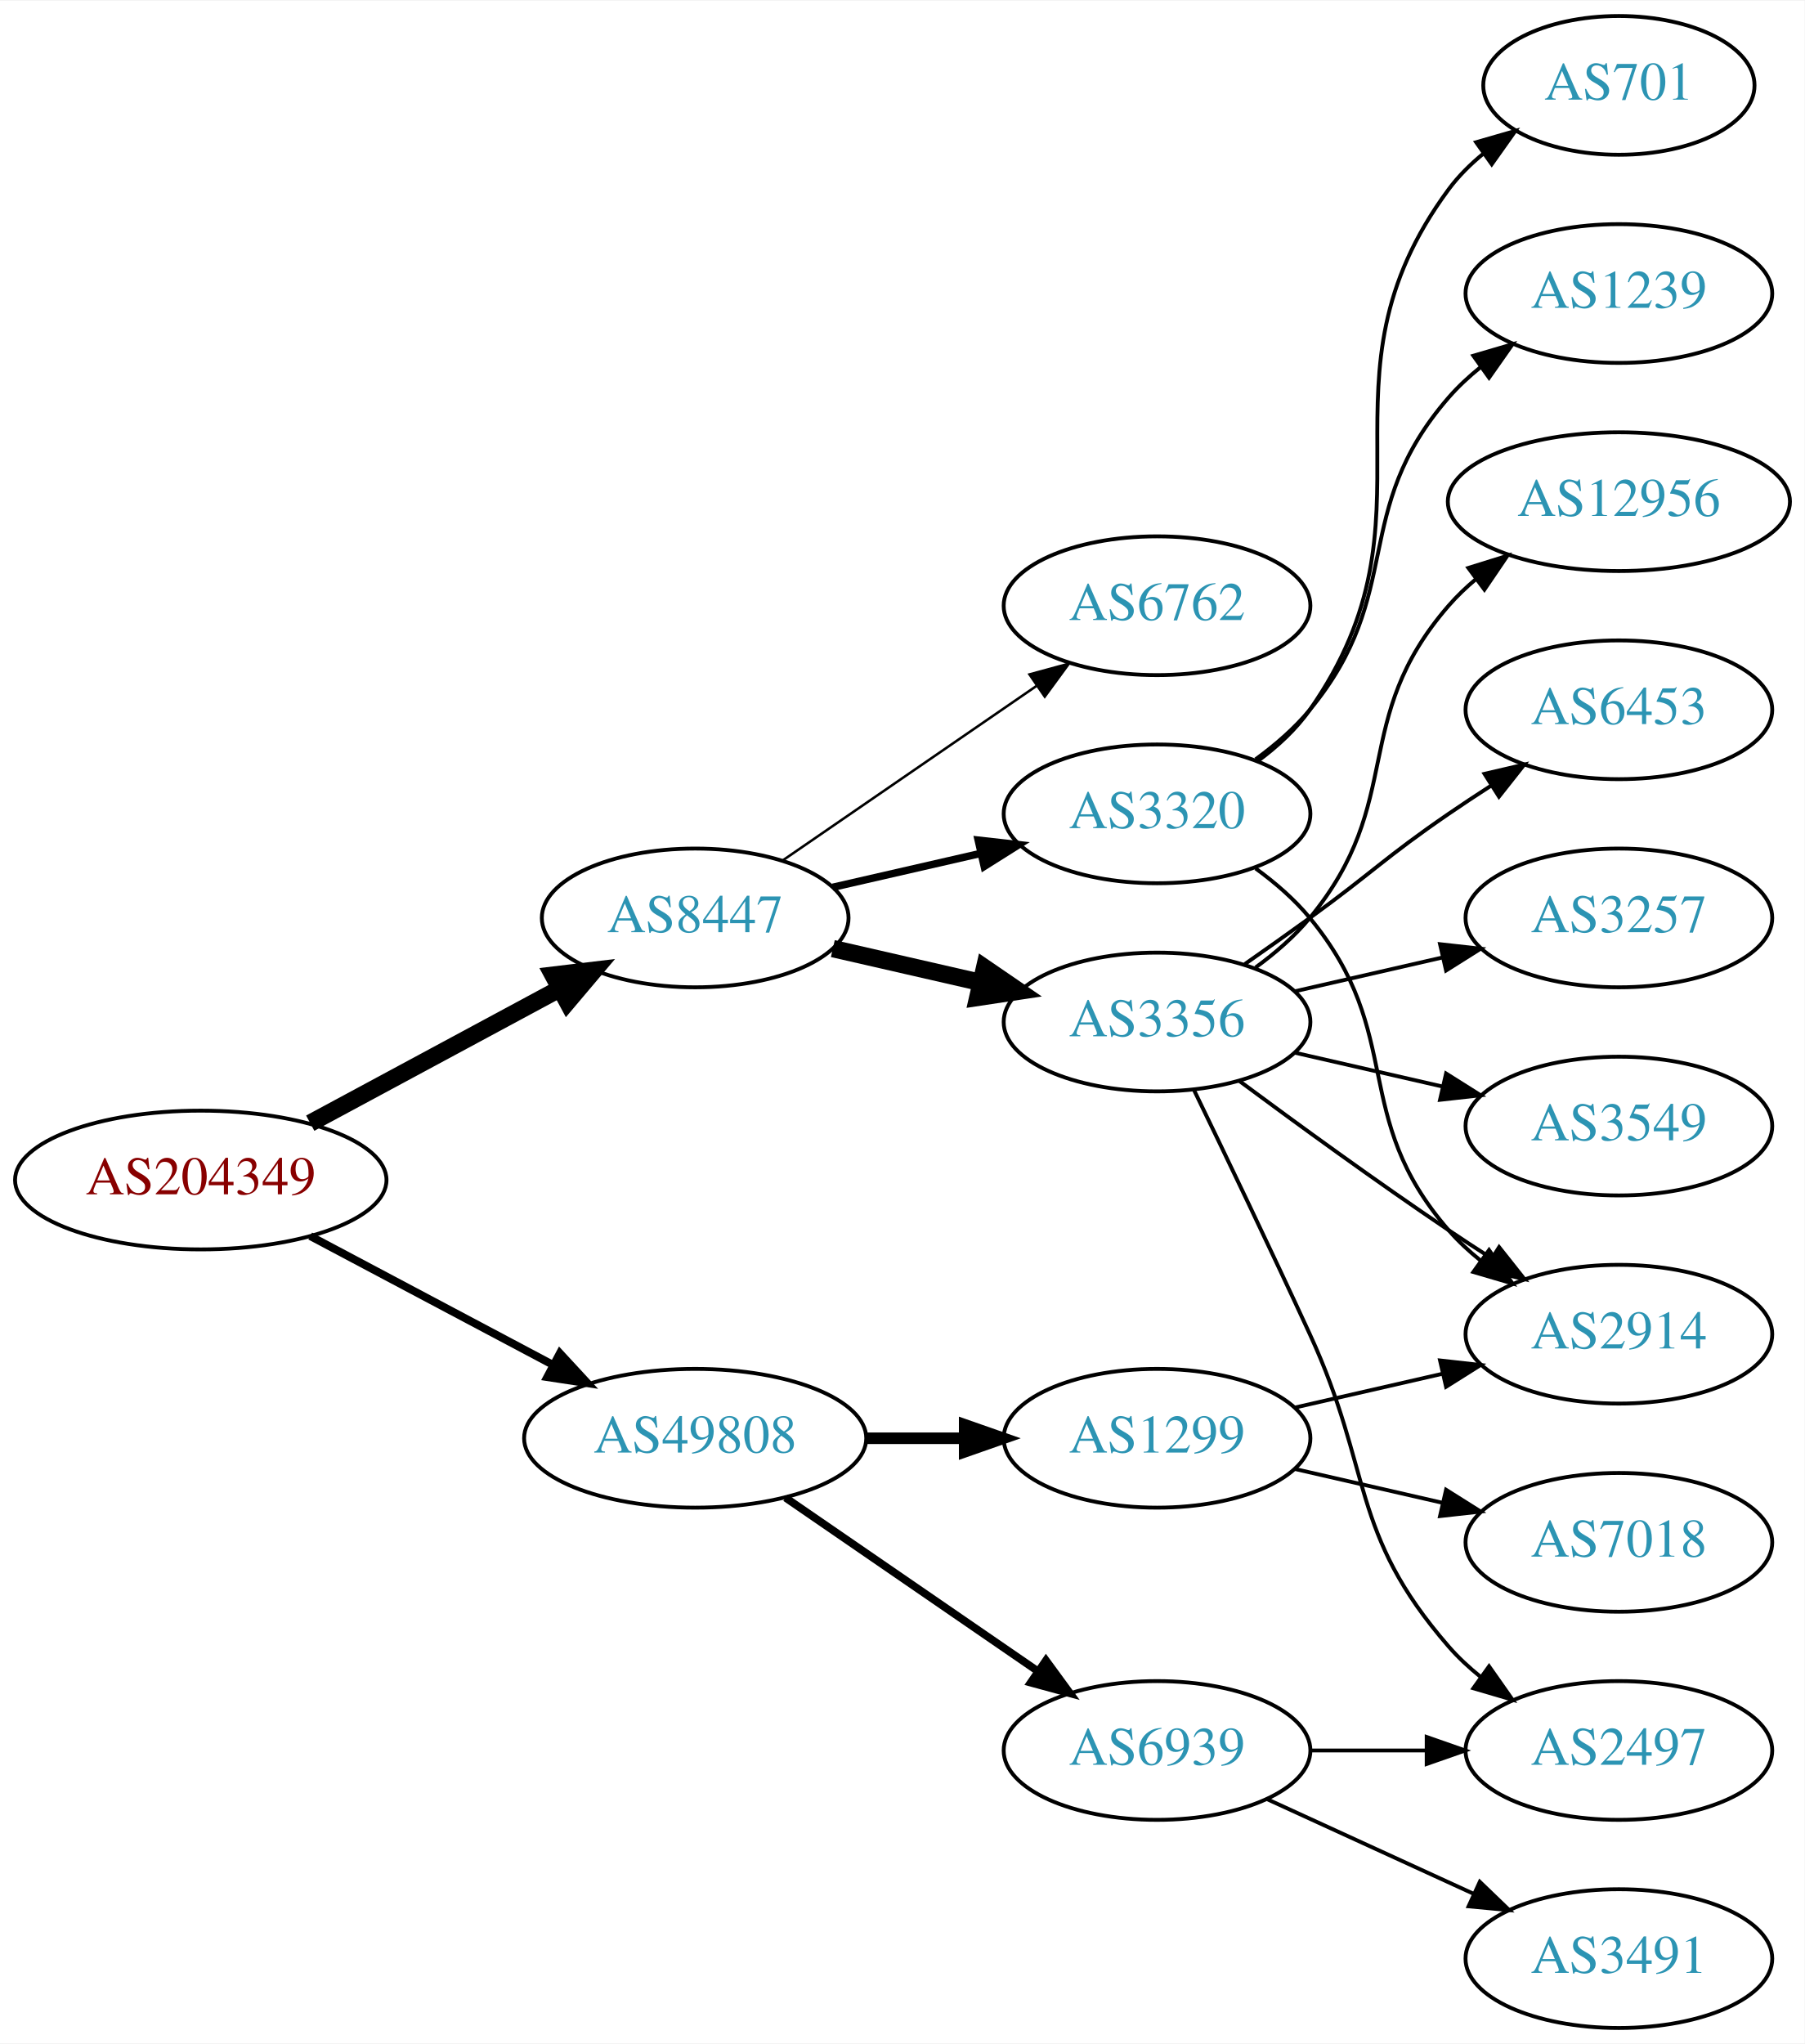
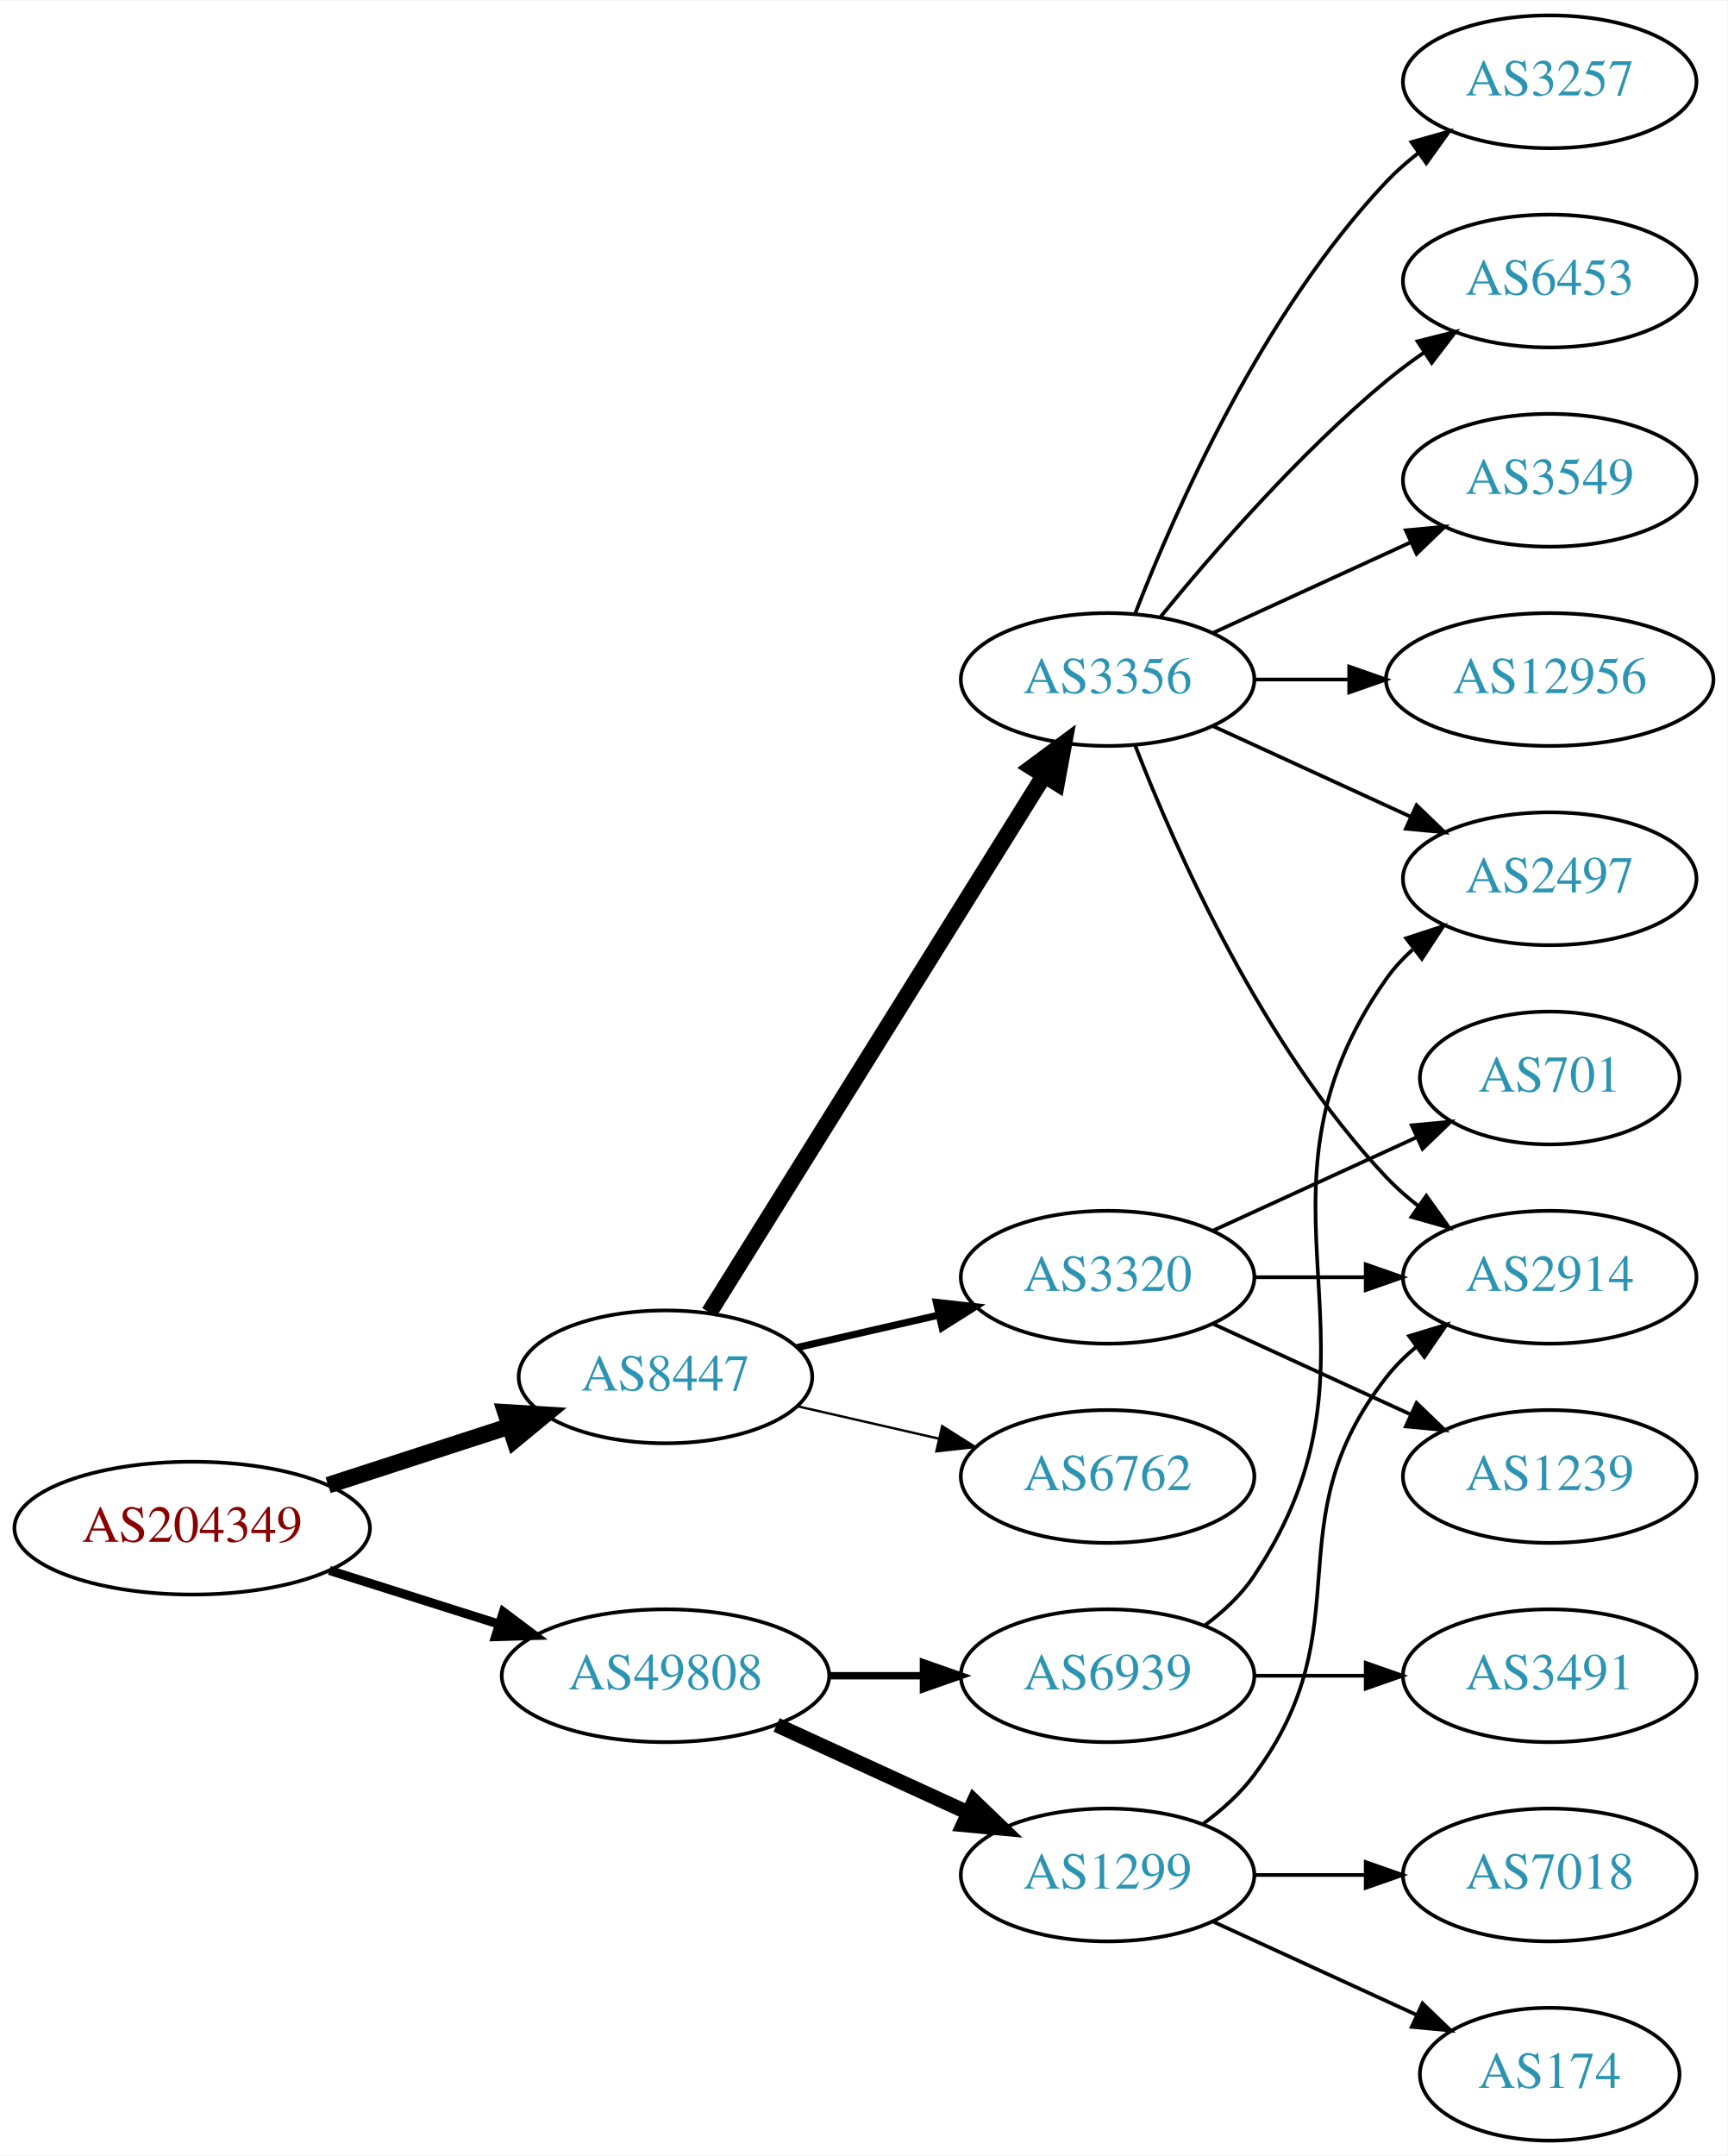
- <svg xmlns="http://www.w3.org/2000/svg" xmlns:xlink="http://www.w3.org/1999/xlink" width="468pt" height="530pt" viewBox="0.00 0.00 468.27 530.00">
-   <g id="graph0" class="graph" transform="scale(1 1) rotate(0) translate(4 526)">
-     <polygon fill="white" stroke="none" points="-4,4 -4,-526 464.269,-526 464.269,4 -4,4" />
+ <svg xmlns="http://www.w3.org/2000/svg" xmlns:xlink="http://www.w3.org/1999/xlink" width="468pt" height="584pt" viewBox="0.00 0.00 468.27 584.00">
+   <g id="graph0" class="graph" transform="scale(1 1) rotate(0) translate(4 580)">
+     <polygon fill="white" stroke="none" points="-4,4 -4,-580 464.269,-580 464.269,4 -4,4" />
    <g id="node1" class="node">
      <g id="a_node1">
        <a xlink:href="/asn/204349" xlink:title="AS204349 ~ ALDI_SE [AT]">
-           <ellipse fill="#ffffff" stroke="black" cx="48.096" cy="-220" rx="48.192" ry="18" />
-           <text text-anchor="middle" x="48.096" y="-216.3" font-family="Times,serif" font-size="14.00" fill="#880000">AS204349</text>
+           <ellipse fill="#ffffff" stroke="black" cx="48.096" cy="-166" rx="48.192" ry="18" />
+           <text text-anchor="middle" x="48.096" y="-162.3" font-family="Times,serif" font-size="14.00" fill="#880000">AS204349</text>
        </a>
      </g>
    </g>
    <g id="node2" class="node">
      <g id="a_node2">
        <a xlink:href="/asn/8447" xlink:title="AS8447 ~ A1 Telekom Austria AG [AT]">
-           <ellipse fill="#ffffff" stroke="black" cx="176.388" cy="-288" rx="39.794" ry="18" />
-           <text text-anchor="middle" x="176.388" y="-284.3" font-family="Times,serif" font-size="14.00" fill="#2c94b3">AS8447</text>
+           <ellipse fill="#ffffff" stroke="black" cx="176.388" cy="-207" rx="39.794" ry="18" />
+           <text text-anchor="middle" x="176.388" y="-203.3" font-family="Times,serif" font-size="14.00" fill="#2c94b3">AS8447</text>
        </a>
      </g>
    </g>
    <g id="edge1" class="edge">
-       <path fill="none" stroke="black" stroke-width="4.5" d="M76.499,-234.755C95.498,-244.985 120.934,-258.68 141.251,-269.62" />
-       <polygon fill="black" stroke="black" stroke-width="4.5" points="139.512,-273.155 150.184,-274.429 143.246,-266.222 139.512,-273.155" />
+       <path fill="none" stroke="black" stroke-width="4.5" d="M84.948,-177.639C100.287,-182.619 118.287,-188.463 134.173,-193.62" />
+       <polygon fill="black" stroke="black" stroke-width="4.5" points="133.021,-197.386 143.748,-196.728 135.452,-189.895 133.021,-197.386" />
    </g>
    <g id="node3" class="node">
      <g id="a_node3">
        <a xlink:href="/asn/49808" xlink:title="AS49808 ~ POWERSPEED-AS [AT]">
-           <ellipse fill="#ffffff" stroke="black" cx="176.388" cy="-153" rx="44.393" ry="18" />
-           <text text-anchor="middle" x="176.388" y="-149.3" font-family="Times,serif" font-size="14.00" fill="#2c94b3">AS49808</text>
+           <ellipse fill="#ffffff" stroke="black" cx="176.388" cy="-126" rx="44.393" ry="18" />
+           <text text-anchor="middle" x="176.388" y="-122.3" font-family="Times,serif" font-size="14.00" fill="#2c94b3">AS49808</text>
        </a>
      </g>
    </g>
    <g id="edge2" class="edge">
-       <path fill="none" stroke="black" stroke-width="2.045" d="M76.499,-205.462C94.995,-195.65 119.591,-182.601 139.626,-171.972" />
-       <polygon fill="black" stroke="black" stroke-width="2.045" points="141.278,-175.058 148.471,-167.279 137.997,-168.874 141.278,-175.058" />
+       <path fill="none" stroke="black" stroke-width="2.455" d="M85.286,-154.538C99.636,-149.993 116.272,-144.723 131.315,-139.959" />
+       <polygon fill="black" stroke="black" stroke-width="2.455" points="132.453,-143.27 140.93,-136.914 130.34,-136.597 132.453,-143.27" />
    </g>
    <g id="node4" class="node">
      <g id="a_node4">
        <a xlink:href="/asn/3356" xlink:title="AS3356 ~ Level 3 Parent, LLC [US]">
-           <ellipse fill="#ffffff" stroke="black" cx="296.23" cy="-261" rx="39.794" ry="18" />
-           <text text-anchor="middle" x="296.23" y="-257.3" font-family="Times,serif" font-size="14.00" fill="#2c94b3">AS3356</text>
+           <ellipse fill="#ffffff" stroke="black" cx="296.23" cy="-396" rx="39.794" ry="18" />
+           <text text-anchor="middle" x="296.23" y="-392.3" font-family="Times,serif" font-size="14.00" fill="#2c94b3">AS3356</text>
        </a>
      </g>
    </g>
    <g id="edge3" class="edge">
-       <path fill="none" stroke="black" stroke-width="4.5" d="M212.107,-280.045C224.107,-277.296 237.728,-274.175 250.42,-271.267" />
-       <polygon fill="black" stroke="black" stroke-width="4.5" points="251.484,-275.063 260.352,-268.991 249.725,-267.387 251.484,-275.063" />
+       <path fill="none" stroke="black" stroke-width="4.5" d="M188.263,-224.442C209.046,-257.775 254.507,-330.686 278.935,-369.866" />
+       <polygon fill="black" stroke="black" stroke-width="4.5" points="275.749,-372.198 284.381,-378.6 282.432,-368.031 275.749,-372.198" />
    </g>
    <g id="node5" class="node">
      <g id="a_node5">
-         <a xlink:href="/asn/3320" xlink:title="AS3320 ~ DTAG [DE]">
-           <ellipse fill="#ffffff" stroke="black" cx="296.23" cy="-315" rx="39.794" ry="18" />
-           <text text-anchor="middle" x="296.23" y="-311.3" font-family="Times,serif" font-size="14.00" fill="#2c94b3">AS3320</text>
+         <a xlink:href="/asn/6762" xlink:title="AS6762 ~ TELECOM ITALIA SPARKLE S.p.A. [IT]">
+           <ellipse fill="#ffffff" stroke="black" cx="296.23" cy="-180" rx="39.794" ry="18" />
+           <text text-anchor="middle" x="296.23" y="-176.3" font-family="Times,serif" font-size="14.00" fill="#2c94b3">AS6762</text>
        </a>
      </g>
    </g>
    <g id="edge4" class="edge">
-       <path fill="none" stroke="black" stroke-width="1.929" d="M212.107,-295.955C224.107,-298.704 237.728,-301.825 250.42,-304.733" />
-       <polygon fill="black" stroke="black" stroke-width="1.929" points="249.823,-308.187 260.352,-307.009 251.386,-301.364 249.823,-308.187" />
+       <path fill="none" stroke="black" stroke-width="0.643" d="M212.107,-199.045C224.107,-196.296 237.728,-193.175 250.42,-190.267" />
+       <polygon fill="black" stroke="black" stroke-width="0.643" points="251.386,-193.636 260.352,-187.991 249.823,-186.813 251.386,-193.636" />
    </g>
    <g id="node6" class="node">
      <g id="a_node6">
-         <a xlink:href="/asn/6762" xlink:title="AS6762 ~ TELECOM ITALIA SPARKLE S.p.A. [IT]">
-           <ellipse fill="#ffffff" stroke="black" cx="296.23" cy="-369" rx="39.794" ry="18" />
-           <text text-anchor="middle" x="296.23" y="-365.3" font-family="Times,serif" font-size="14.00" fill="#2c94b3">AS6762</text>
+         <a xlink:href="/asn/3320" xlink:title="AS3320 ~ DTAG [DE]">
+           <ellipse fill="#ffffff" stroke="black" cx="296.23" cy="-234" rx="39.794" ry="18" />
+           <text text-anchor="middle" x="296.23" y="-230.3" font-family="Times,serif" font-size="14.00" fill="#2c94b3">AS3320</text>
        </a>
      </g>
    </g>
    <g id="edge5" class="edge">
-       <path fill="none" stroke="black" stroke-width="0.643" d="M199.002,-302.857C217.49,-315.565 244.304,-333.995 264.934,-348.175" />
-       <polygon fill="black" stroke="black" stroke-width="0.643" points="263.13,-351.183 273.354,-353.963 267.096,-345.414 263.13,-351.183" />
+       <path fill="none" stroke="black" stroke-width="1.929" d="M212.107,-214.955C224.107,-217.704 237.728,-220.825 250.42,-223.733" />
+       <polygon fill="black" stroke="black" stroke-width="1.929" points="249.823,-227.187 260.352,-226.009 251.386,-220.364 249.823,-227.187" />
    </g>
    <g id="node15" class="node">
      <g id="a_node15">
-         <a xlink:href="/asn/1299" xlink:title="AS1299 ~ Telia Carrier [EU]">
-           <ellipse fill="#ffffff" stroke="black" cx="296.23" cy="-153" rx="39.794" ry="18" />
-           <text text-anchor="middle" x="296.23" y="-149.3" font-family="Times,serif" font-size="14.00" fill="#2c94b3">AS1299</text>
+         <a xlink:href="/asn/6939" xlink:title="AS6939 ~ Hurricane Electric LLC [US]">
+           <ellipse fill="#ffffff" stroke="black" cx="296.23" cy="-126" rx="39.794" ry="18" />
+           <text text-anchor="middle" x="296.23" y="-122.3" font-family="Times,serif" font-size="14.00" fill="#2c94b3">AS6939</text>
        </a>
      </g>
    </g>
    <g id="edge15" class="edge">
-       <path fill="none" stroke="black" stroke-width="3" d="M220.599,-153C228.911,-153 237.674,-153 246.156,-153" />
-       <polygon fill="black" stroke="black" stroke-width="3" points="246.315,-156.5 256.315,-153 246.315,-149.5 246.315,-156.5" />
+       <path fill="none" stroke="black" stroke-width="2" d="M220.599,-126C228.911,-126 237.674,-126 246.156,-126" />
+       <polygon fill="black" stroke="black" stroke-width="2" points="246.315,-129.5 256.315,-126 246.315,-122.5 246.315,-129.5" />
    </g>
    <g id="node16" class="node">
      <g id="a_node16">
-         <a xlink:href="/asn/6939" xlink:title="AS6939 ~ Hurricane Electric LLC [US]">
+         <a xlink:href="/asn/1299" xlink:title="AS1299 ~ Telia Carrier [EU]">
          <ellipse fill="#ffffff" stroke="black" cx="296.23" cy="-72" rx="39.794" ry="18" />
-           <text text-anchor="middle" x="296.23" y="-68.3" font-family="Times,serif" font-size="14.00" fill="#2c94b3">AS6939</text>
+           <text text-anchor="middle" x="296.23" y="-68.3" font-family="Times,serif" font-size="14.00" fill="#2c94b3">AS1299</text>
        </a>
      </g>
    </g>
    <g id="edge16" class="edge">
-       <path fill="none" stroke="black" stroke-width="2" d="M199.83,-137.574C218.412,-124.802 244.972,-106.545 265.352,-92.537" />
-       <polygon fill="black" stroke="black" stroke-width="2" points="267.408,-95.371 273.666,-86.822 263.443,-89.602 267.408,-95.371" />
+       <path fill="none" stroke="black" stroke-width="4" d="M206.517,-112.652C222.128,-105.498 241.526,-96.609 258.198,-88.969" />
+       <polygon fill="black" stroke="black" stroke-width="4" points="260.017,-91.986 267.65,-84.638 257.101,-85.622 260.017,-91.986" />
    </g>
    <g id="node7" class="node">
      <g id="a_node7">
-         <a xlink:href="/asn/2914" xlink:title="AS2914 ~ NTT America, Inc. [US]">
-           <ellipse fill="#ffffff" stroke="black" cx="416.073" cy="-180" rx="39.794" ry="18" />
-           <text text-anchor="middle" x="416.073" y="-176.3" font-family="Times,serif" font-size="14.00" fill="#2c94b3">AS2914</text>
+         <a xlink:href="/asn/6453" xlink:title="AS6453 ~ TATA COMMUNICATIONS (AMERICA) INC [US]">
+           <ellipse fill="#ffffff" stroke="black" cx="416.073" cy="-504" rx="39.794" ry="18" />
+           <text text-anchor="middle" x="416.073" y="-500.3" font-family="Times,serif" font-size="14.00" fill="#2c94b3">AS6453</text>
        </a>
      </g>
    </g>
    <g id="edge6" class="edge">
-       <path fill="none" stroke="black" d="M317.56,-245.723C332.423,-234.696 353.167,-219.593 371.877,-207 375.426,-204.611 379.176,-202.161 382.924,-199.758" />
-       <polygon fill="black" stroke="black" points="384.993,-202.591 391.573,-194.288 381.251,-196.675 384.993,-202.591" />
+       <path fill="none" stroke="black" d="M310.649,-413.065C324.764,-430.375 348.178,-457.345 371.877,-477 375.093,-479.668 378.594,-482.27 382.164,-484.741" />
+       <polygon fill="black" stroke="black" points="380.242,-487.666 390.52,-490.236 384.088,-481.817 380.242,-487.666" />
    </g>
    <g id="node8" class="node">
      <g id="a_node8">
-         <a xlink:href="/asn/2497" xlink:title="AS2497 ~ Internet Initiative Japan Inc. [JP]">
-           <ellipse fill="#ffffff" stroke="black" cx="416.073" cy="-72" rx="39.794" ry="18" />
-           <text text-anchor="middle" x="416.073" y="-68.3" font-family="Times,serif" font-size="14.00" fill="#2c94b3">AS2497</text>
+         <a xlink:href="/asn/3549" xlink:title="AS3549 ~ Level 3 Parent, LLC [US]">
+           <ellipse fill="#ffffff" stroke="black" cx="416.073" cy="-450" rx="39.794" ry="18" />
+           <text text-anchor="middle" x="416.073" y="-446.3" font-family="Times,serif" font-size="14.00" fill="#2c94b3">AS3549</text>
        </a>
      </g>
    </g>
    <g id="edge7" class="edge">
-       <path fill="none" stroke="black" d="M305.811,-243.367C313.736,-227.002 325.772,-201.935 335.877,-180 352.36,-144.219 346.043,-128.742 371.877,-99 374.341,-96.162 377.178,-93.523 380.196,-91.094" />
-       <polygon fill="black" stroke="black" points="382.383,-93.833 388.474,-85.164 378.306,-88.142 382.383,-93.833" />
+       <path fill="none" stroke="black" d="M324.859,-408.661C340.816,-415.973 361.087,-425.261 378.369,-433.181" />
+       <polygon fill="black" stroke="black" points="377.068,-436.435 387.617,-437.419 379.984,-430.071 377.068,-436.435" />
    </g>
    <g id="node9" class="node">
      <g id="a_node9">
        <a xlink:href="/asn/12956" xlink:title="AS12956 ~ TELXIUS [ES]">
          <ellipse fill="#ffffff" stroke="black" cx="416.073" cy="-396" rx="44.393" ry="18" />
          <text text-anchor="middle" x="416.073" y="-392.3" font-family="Times,serif" font-size="14.00" fill="#2c94b3">AS12956</text>
        </a>
      </g>
    </g>
    <g id="edge8" class="edge">
-       <path fill="none" stroke="black" d="M321.811,-275.156C326.905,-278.872 331.919,-283.201 335.877,-288 360.941,-318.394 346.043,-339.258 371.877,-369 374.022,-371.47 376.45,-373.791 379.034,-375.953" />
-       <polygon fill="black" stroke="black" points="377.009,-378.808 387.125,-381.956 381.179,-373.186 377.009,-378.808" />
+       <path fill="none" stroke="black" d="M336.143,-396C344.245,-396 352.921,-396 361.447,-396" />
+       <polygon fill="black" stroke="black" points="361.725,-399.5 371.725,-396 361.724,-392.5 361.725,-399.5" />
    </g>
    <g id="node10" class="node">
      <g id="a_node10">
-         <a xlink:href="/asn/6453" xlink:title="AS6453 ~ TATA COMMUNICATIONS (AMERICA) INC [US]">
-           <ellipse fill="#ffffff" stroke="black" cx="416.073" cy="-342" rx="39.794" ry="18" />
-           <text text-anchor="middle" x="416.073" y="-338.3" font-family="Times,serif" font-size="14.00" fill="#2c94b3">AS6453</text>
+         <a xlink:href="/asn/2914" xlink:title="AS2914 ~ NTT America, Inc. [US]">
+           <ellipse fill="#ffffff" stroke="black" cx="416.073" cy="-234" rx="39.794" ry="18" />
+           <text text-anchor="middle" x="416.073" y="-230.3" font-family="Times,serif" font-size="14.00" fill="#2c94b3">AS2914</text>
        </a>
      </g>
    </g>
    <g id="edge9" class="edge">
-       <path fill="none" stroke="black" d="M318.987,-276.009C324.522,-279.879 330.44,-284.064 335.877,-288 352.076,-299.729 355.382,-303.689 371.877,-315 375.405,-317.419 379.142,-319.889 382.884,-322.302" />
-       <polygon fill="black" stroke="black" points="381.205,-325.382 391.524,-327.784 384.955,-319.472 381.205,-325.382" />
+       <path fill="none" stroke="black" d="M303.753,-378.006C314.504,-350.272 338.161,-296.571 371.877,-261 374.462,-258.272 377.38,-255.706 380.448,-253.323" />
+       <polygon fill="black" stroke="black" points="382.627,-256.07 388.797,-247.457 378.602,-250.342 382.627,-256.07" />
    </g>
    <g id="node11" class="node">
      <g id="a_node11">
        <a xlink:href="/asn/3257" xlink:title="AS3257 ~ GTT [DE]">
-           <ellipse fill="#ffffff" stroke="black" cx="416.073" cy="-288" rx="39.794" ry="18" />
-           <text text-anchor="middle" x="416.073" y="-284.3" font-family="Times,serif" font-size="14.00" fill="#2c94b3">AS3257</text>
+           <ellipse fill="#ffffff" stroke="black" cx="416.073" cy="-558" rx="39.794" ry="18" />
+           <text text-anchor="middle" x="416.073" y="-554.3" font-family="Times,serif" font-size="14.00" fill="#2c94b3">AS3257</text>
        </a>
      </g>
    </g>
    <g id="edge10" class="edge">
-       <path fill="none" stroke="black" d="M331.949,-268.955C343.949,-271.704 357.57,-274.825 370.263,-277.733" />
-       <polygon fill="black" stroke="black" points="369.665,-281.187 380.194,-280.009 371.229,-274.364 369.665,-281.187" />
+       <path fill="none" stroke="black" d="M303.753,-413.994C314.504,-441.728 338.161,-495.429 371.877,-531 374.462,-533.728 377.38,-536.294 380.448,-538.677" />
+       <polygon fill="black" stroke="black" points="378.602,-541.658 388.797,-544.543 382.627,-535.93 378.602,-541.658" />
    </g>
    <g id="node12" class="node">
      <g id="a_node12">
-         <a xlink:href="/asn/3549" xlink:title="AS3549 ~ Level 3 Parent, LLC [US]">
-           <ellipse fill="#ffffff" stroke="black" cx="416.073" cy="-234" rx="39.794" ry="18" />
-           <text text-anchor="middle" x="416.073" y="-230.3" font-family="Times,serif" font-size="14.00" fill="#2c94b3">AS3549</text>
+         <a xlink:href="/asn/2497" xlink:title="AS2497 ~ Internet Initiative Japan Inc. [JP]">
+           <ellipse fill="#ffffff" stroke="black" cx="416.073" cy="-342" rx="39.794" ry="18" />
+           <text text-anchor="middle" x="416.073" y="-338.3" font-family="Times,serif" font-size="14.00" fill="#2c94b3">AS2497</text>
        </a>
      </g>
    </g>
    <g id="edge11" class="edge">
-       <path fill="none" stroke="black" d="M331.949,-253.045C343.949,-250.296 357.57,-247.175 370.263,-244.267" />
-       <polygon fill="black" stroke="black" points="371.229,-247.636 380.194,-241.991 369.665,-240.813 371.229,-247.636" />
-     </g>
-     <g id="edge13" class="edge">
-       <path fill="none" stroke="black" d="M321.811,-300.844C326.905,-297.128 331.919,-292.799 335.877,-288 360.941,-257.606 346.043,-236.742 371.877,-207 374.341,-204.162 377.178,-201.523 380.196,-199.094" />
-       <polygon fill="black" stroke="black" points="382.383,-201.833 388.474,-193.164 378.306,-196.142 382.383,-201.833" />
+       <path fill="none" stroke="black" d="M324.859,-383.339C340.816,-376.027 361.087,-366.739 378.369,-358.819" />
+       <polygon fill="black" stroke="black" points="379.984,-361.929 387.617,-354.581 377.068,-355.565 379.984,-361.929" />
+     </g>
+     <g id="edge14" class="edge">
+       <path fill="none" stroke="black" d="M336.143,-234C345.696,-234 356.046,-234 366.008,-234" />
+       <polygon fill="black" stroke="black" points="366.201,-237.5 376.201,-234 366.201,-230.5 366.201,-237.5" />
    </g>
    <g id="node13" class="node">
      <g id="a_node13">
-         <a xlink:href="/asn/1239" xlink:title="AS1239 ~ Sprint [US]">
-           <ellipse fill="#ffffff" stroke="black" cx="416.073" cy="-450" rx="39.794" ry="18" />
-           <text text-anchor="middle" x="416.073" y="-446.3" font-family="Times,serif" font-size="14.00" fill="#2c94b3">AS1239</text>
+         <a xlink:href="/asn/701" xlink:title="AS701 ~ UUNET [US]">
+           <ellipse fill="#ffffff" stroke="black" cx="416.073" cy="-288" rx="35.194" ry="18" />
+           <text text-anchor="middle" x="416.073" y="-284.3" font-family="Times,serif" font-size="14.00" fill="#2c94b3">AS701</text>
        </a>
      </g>
    </g>
    <g id="edge12" class="edge">
-       <path fill="none" stroke="black" d="M321.811,-329.156C326.905,-332.872 331.919,-337.201 335.877,-342 360.941,-372.394 346.043,-393.258 371.877,-423 374.341,-425.838 377.178,-428.477 380.196,-430.906" />
-       <polygon fill="black" stroke="black" points="378.306,-433.858 388.474,-436.836 382.383,-428.167 378.306,-433.858" />
+       <path fill="none" stroke="black" d="M324.859,-246.661C341.275,-254.183 362.257,-263.798 379.854,-271.861" />
+       <polygon fill="black" stroke="black" points="378.682,-275.174 389.231,-276.158 381.598,-268.811 378.682,-275.174" />
    </g>
    <g id="node14" class="node">
      <g id="a_node14">
-         <a xlink:href="/asn/701" xlink:title="AS701 ~ UUNET [US]">
-           <ellipse fill="#ffffff" stroke="black" cx="416.073" cy="-504" rx="35.194" ry="18" />
-           <text text-anchor="middle" x="416.073" y="-500.3" font-family="Times,serif" font-size="14.00" fill="#2c94b3">AS701</text>
-         </a>
-       </g>
-     </g>
-     <g id="edge14" class="edge">
-       <path fill="none" stroke="black" d="M322.39,-328.716C327.454,-332.455 332.309,-336.904 335.877,-342 371.49,-392.869 334.973,-427.059 371.877,-477 374.419,-480.441 377.543,-483.545 380.938,-486.318" />
-       <polygon fill="black" stroke="black" points="379.025,-489.252 389.205,-492.186 383.077,-483.544 379.025,-489.252" />
-     </g>
-     <g id="edge18" class="edge">
-       <path fill="none" stroke="black" d="M331.949,-160.955C343.949,-163.704 357.57,-166.825 370.263,-169.733" />
-       <polygon fill="black" stroke="black" points="369.665,-173.187 380.194,-172.009 371.229,-166.364 369.665,-173.187" />
+         <a xlink:href="/asn/1239" xlink:title="AS1239 ~ Sprint [US]">
+           <ellipse fill="#ffffff" stroke="black" cx="416.073" cy="-180" rx="39.794" ry="18" />
+           <text text-anchor="middle" x="416.073" y="-176.3" font-family="Times,serif" font-size="14.00" fill="#2c94b3">AS1239</text>
+         </a>
+       </g>
+     </g>
+     <g id="edge13" class="edge">
+       <path fill="none" stroke="black" d="M324.859,-221.339C340.816,-214.027 361.087,-204.739 378.369,-196.819" />
+       <polygon fill="black" stroke="black" points="379.984,-199.929 387.617,-192.581 377.068,-193.565 379.984,-199.929" />
+     </g>
+     <g id="edge17" class="edge">
+       <path fill="none" stroke="black" d="M322.549,-139.607C327.605,-143.351 332.417,-147.831 335.877,-153 376.901,-214.294 329.297,-254.775 371.877,-315 373.868,-317.816 376.255,-320.401 378.871,-322.76" />
+       <polygon fill="black" stroke="black" points="377.17,-325.865 387.239,-329.162 381.423,-320.306 377.17,-325.865" />
    </g>
    <g id="node17" class="node">
      <g id="a_node17">
+         <a xlink:href="/asn/3491" xlink:title="AS3491 ~ PCCW Global, Inc. [US]">
+           <ellipse fill="#ffffff" stroke="black" cx="416.073" cy="-126" rx="39.794" ry="18" />
+           <text text-anchor="middle" x="416.073" y="-122.3" font-family="Times,serif" font-size="14.00" fill="#2c94b3">AS3491</text>
+         </a>
+       </g>
+     </g>
+     <g id="edge18" class="edge">
+       <path fill="none" stroke="black" d="M336.143,-126C345.696,-126 356.046,-126 366.008,-126" />
+       <polygon fill="black" stroke="black" points="366.201,-129.5 376.201,-126 366.201,-122.5 366.201,-129.5" />
+     </g>
+     <g id="edge20" class="edge">
+       <path fill="none" stroke="black" d="M322.161,-85.882C327.237,-89.611 332.155,-94.016 335.877,-99 366.148,-139.542 340.578,-167.246 371.877,-207 374.202,-209.953 376.945,-212.67 379.904,-215.147" />
+       <polygon fill="black" stroke="black" points="377.964,-218.064 388.101,-221.145 382.097,-212.415 377.964,-218.064" />
+     </g>
+     <g id="node18" class="node">
+       <g id="a_node18">
+         <a xlink:href="/asn/174" xlink:title="AS174 ~ Cogent Communications [US]">
+           <ellipse fill="#ffffff" stroke="black" cx="416.073" cy="-18" rx="35.194" ry="18" />
+           <text text-anchor="middle" x="416.073" y="-14.3" font-family="Times,serif" font-size="14.00" fill="#2c94b3">AS174</text>
+         </a>
+       </g>
+     </g>
+     <g id="edge19" class="edge">
+       <path fill="none" stroke="black" d="M324.859,-59.339C341.275,-51.817 362.257,-42.202 379.854,-34.139" />
+       <polygon fill="black" stroke="black" points="381.598,-37.189 389.231,-29.842 378.682,-30.826 381.598,-37.189" />
+     </g>
+     <g id="node19" class="node">
+       <g id="a_node19">
        <a xlink:href="/asn/7018" xlink:title="AS7018 ~ AT&amp;T Services, Inc. [US]">
-           <ellipse fill="#ffffff" stroke="black" cx="416.073" cy="-126" rx="39.794" ry="18" />
-           <text text-anchor="middle" x="416.073" y="-122.3" font-family="Times,serif" font-size="14.00" fill="#2c94b3">AS7018</text>
-         </a>
-       </g>
-     </g>
-     <g id="edge17" class="edge">
-       <path fill="none" stroke="black" d="M331.949,-145.045C343.949,-142.296 357.57,-139.175 370.263,-136.267" />
-       <polygon fill="black" stroke="black" points="371.229,-139.636 380.194,-133.991 369.665,-132.813 371.229,-139.636" />
-     </g>
-     <g id="edge19" class="edge">
+           <ellipse fill="#ffffff" stroke="black" cx="416.073" cy="-72" rx="39.794" ry="18" />
+           <text text-anchor="middle" x="416.073" y="-68.3" font-family="Times,serif" font-size="14.00" fill="#2c94b3">AS7018</text>
+         </a>
+       </g>
+     </g>
+     <g id="edge21" class="edge">
      <path fill="none" stroke="black" d="M336.143,-72C345.696,-72 356.046,-72 366.008,-72" />
      <polygon fill="black" stroke="black" points="366.201,-75.5 376.201,-72 366.201,-68.5 366.201,-75.5" />
    </g>
-     <g id="node18" class="node">
-       <g id="a_node18">
-         <a xlink:href="/asn/3491" xlink:title="AS3491 ~ PCCW Global, Inc. [US]">
-           <ellipse fill="#ffffff" stroke="black" cx="416.073" cy="-18" rx="39.794" ry="18" />
-           <text text-anchor="middle" x="416.073" y="-14.3" font-family="Times,serif" font-size="14.00" fill="#2c94b3">AS3491</text>
-         </a>
-       </g>
-     </g>
-     <g id="edge20" class="edge">
-       <path fill="none" stroke="black" d="M324.859,-59.339C340.816,-52.027 361.087,-42.739 378.369,-34.819" />
-       <polygon fill="black" stroke="black" points="379.984,-37.929 387.617,-30.581 377.068,-31.565 379.984,-37.929" />
-     </g>
  </g>
</svg>
